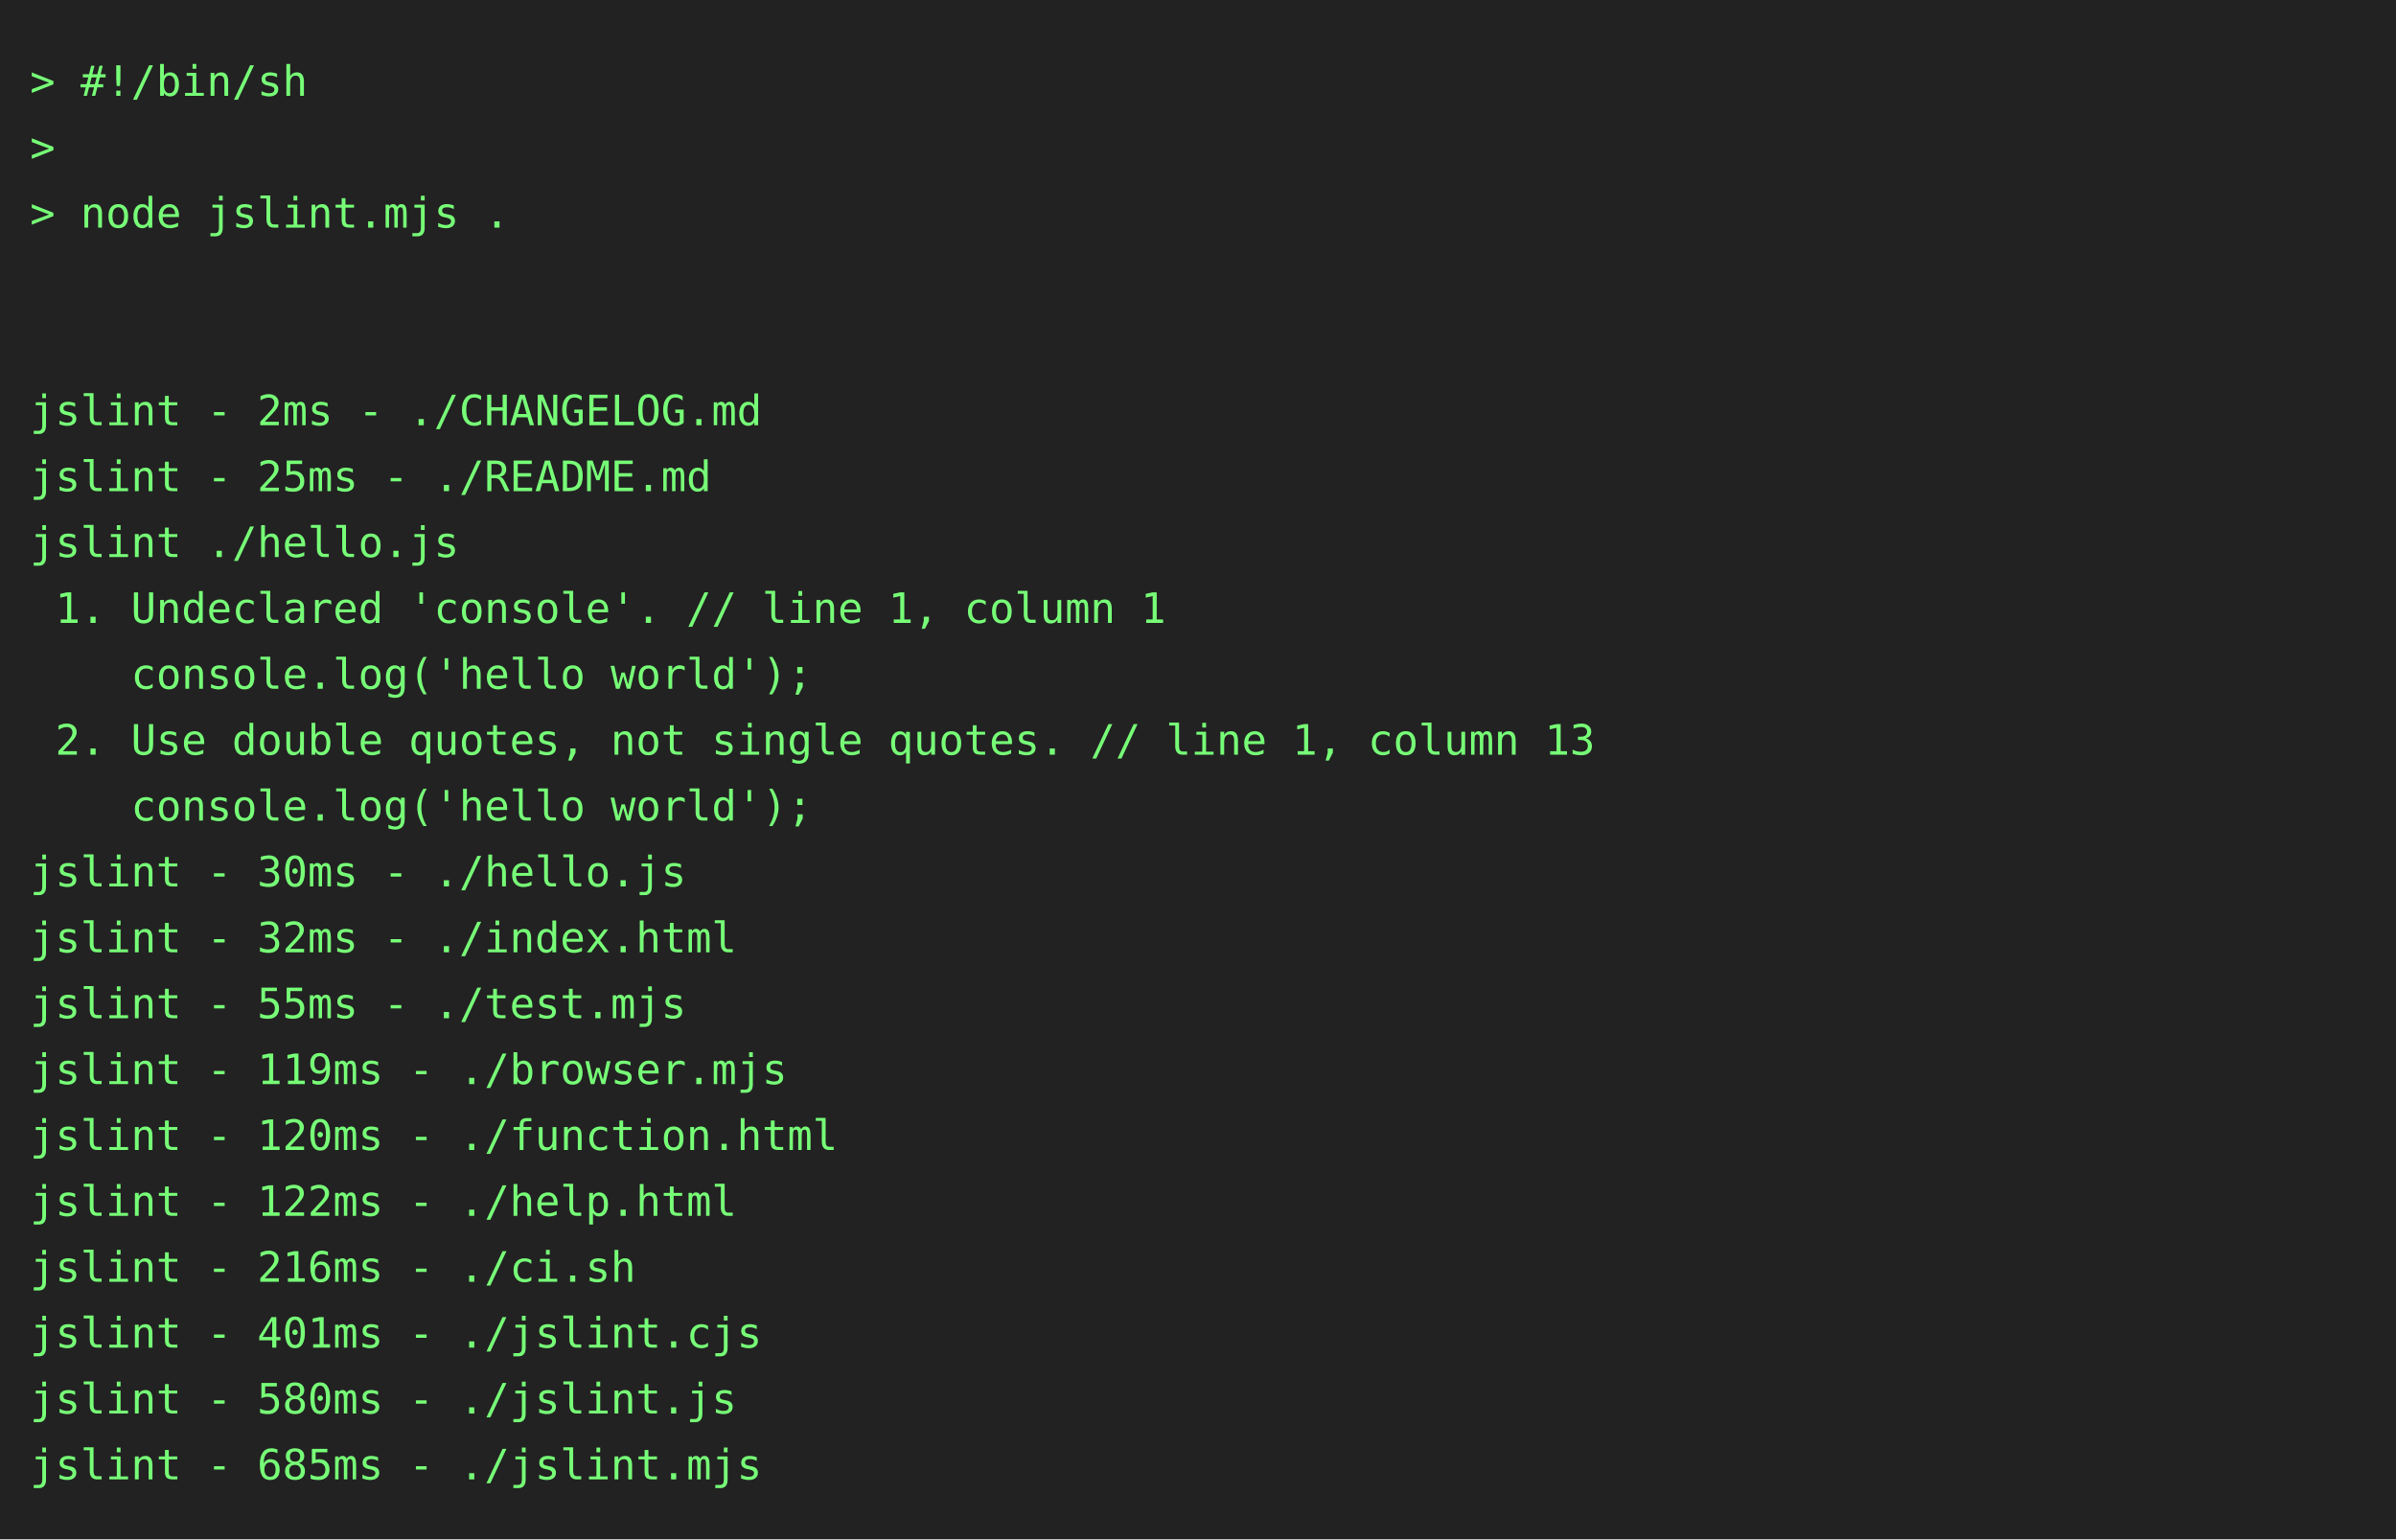
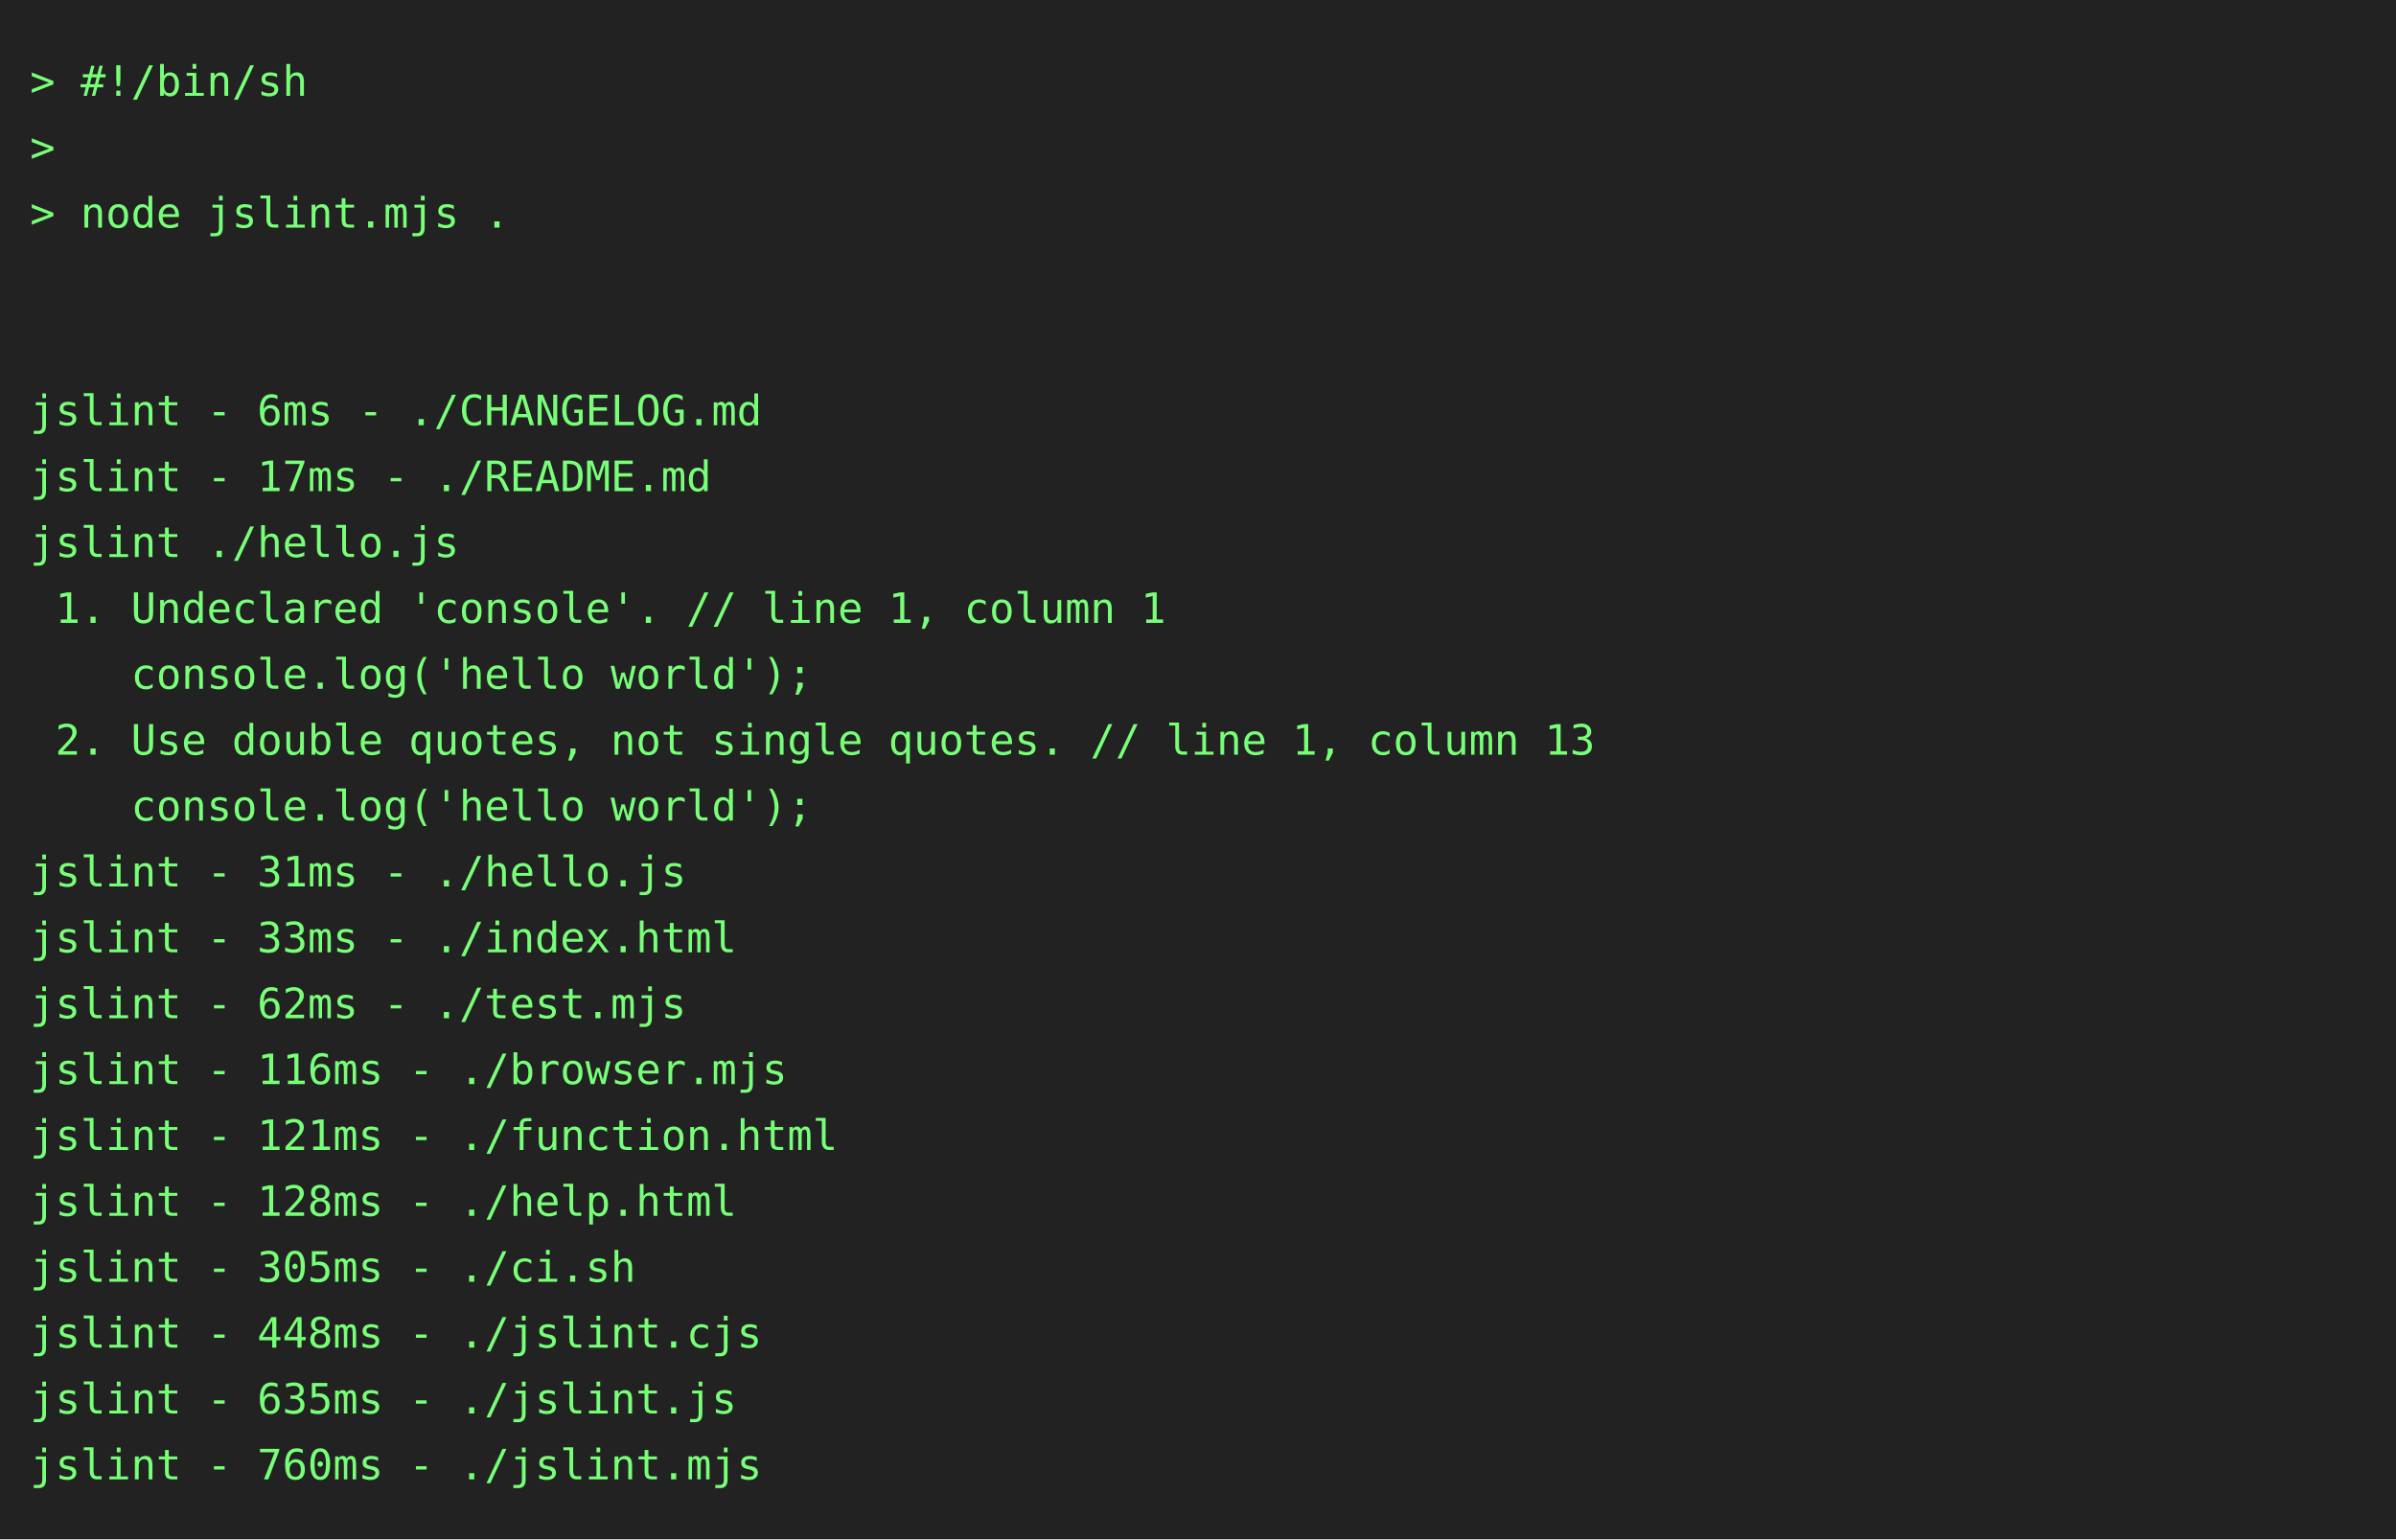
<svg xmlns="http://www.w3.org/2000/svg" height="514" width="800">
  <rect height="514" fill="#222" width="800" />
  <text fill="#7f7" font-family="consolas, menlo, monospace" font-size="14" xml:space="preserve">
    <tspan lengthAdjust="spacingAndGlyphs" textLength="768" x="10" y="32">&gt; #!/bin/sh                                                                                      </tspan>
    <tspan lengthAdjust="spacingAndGlyphs" textLength="768" x="10" y="54">&gt;                                                                                                </tspan>
    <tspan lengthAdjust="spacingAndGlyphs" textLength="768" x="10" y="76">&gt; node jslint.mjs .                                                                              </tspan>
    <tspan lengthAdjust="spacingAndGlyphs" textLength="768" x="10" y="98">                                                                                                 </tspan>
    <tspan lengthAdjust="spacingAndGlyphs" textLength="768" x="10" y="120">                                                                                                 </tspan>
-     <tspan lengthAdjust="spacingAndGlyphs" textLength="768" x="10" y="142">jslint - 2ms - ./CHANGELOG.md                                                                    </tspan>
-     <tspan lengthAdjust="spacingAndGlyphs" textLength="768" x="10" y="164">jslint - 25ms - ./README.md                                                                      </tspan>
+     <tspan lengthAdjust="spacingAndGlyphs" textLength="768" x="10" y="142">jslint - 6ms - ./CHANGELOG.md                                                                    </tspan>
+     <tspan lengthAdjust="spacingAndGlyphs" textLength="768" x="10" y="164">jslint - 17ms - ./README.md                                                                      </tspan>
    <tspan lengthAdjust="spacingAndGlyphs" textLength="768" x="10" y="186">jslint ./hello.js                                                                                </tspan>
    <tspan lengthAdjust="spacingAndGlyphs" textLength="768" x="10" y="208"> 1. Undeclared 'console'. // line 1, column 1                                                    </tspan>
    <tspan lengthAdjust="spacingAndGlyphs" textLength="768" x="10" y="230">    console.log('hello world');                                                                  </tspan>
    <tspan lengthAdjust="spacingAndGlyphs" textLength="768" x="10" y="252"> 2. Use double quotes, not single quotes. // line 1, column 13                                   </tspan>
    <tspan lengthAdjust="spacingAndGlyphs" textLength="768" x="10" y="274">    console.log('hello world');                                                                  </tspan>
-     <tspan lengthAdjust="spacingAndGlyphs" textLength="768" x="10" y="296">jslint - 30ms - ./hello.js                                                                       </tspan>
-     <tspan lengthAdjust="spacingAndGlyphs" textLength="768" x="10" y="318">jslint - 32ms - ./index.html                                                                     </tspan>
-     <tspan lengthAdjust="spacingAndGlyphs" textLength="768" x="10" y="340">jslint - 55ms - ./test.mjs                                                                       </tspan>
-     <tspan lengthAdjust="spacingAndGlyphs" textLength="768" x="10" y="362">jslint - 119ms - ./browser.mjs                                                                   </tspan>
-     <tspan lengthAdjust="spacingAndGlyphs" textLength="768" x="10" y="384">jslint - 120ms - ./function.html                                                                 </tspan>
-     <tspan lengthAdjust="spacingAndGlyphs" textLength="768" x="10" y="406">jslint - 122ms - ./help.html                                                                     </tspan>
-     <tspan lengthAdjust="spacingAndGlyphs" textLength="768" x="10" y="428">jslint - 216ms - ./ci.sh                                                                         </tspan>
-     <tspan lengthAdjust="spacingAndGlyphs" textLength="768" x="10" y="450">jslint - 401ms - ./jslint.cjs                                                                    </tspan>
-     <tspan lengthAdjust="spacingAndGlyphs" textLength="768" x="10" y="472">jslint - 580ms - ./jslint.js                                                                     </tspan>
-     <tspan lengthAdjust="spacingAndGlyphs" textLength="768" x="10" y="494">jslint - 685ms - ./jslint.mjs                                                                    </tspan>
+     <tspan lengthAdjust="spacingAndGlyphs" textLength="768" x="10" y="296">jslint - 31ms - ./hello.js                                                                       </tspan>
+     <tspan lengthAdjust="spacingAndGlyphs" textLength="768" x="10" y="318">jslint - 33ms - ./index.html                                                                     </tspan>
+     <tspan lengthAdjust="spacingAndGlyphs" textLength="768" x="10" y="340">jslint - 62ms - ./test.mjs                                                                       </tspan>
+     <tspan lengthAdjust="spacingAndGlyphs" textLength="768" x="10" y="362">jslint - 116ms - ./browser.mjs                                                                   </tspan>
+     <tspan lengthAdjust="spacingAndGlyphs" textLength="768" x="10" y="384">jslint - 121ms - ./function.html                                                                 </tspan>
+     <tspan lengthAdjust="spacingAndGlyphs" textLength="768" x="10" y="406">jslint - 128ms - ./help.html                                                                     </tspan>
+     <tspan lengthAdjust="spacingAndGlyphs" textLength="768" x="10" y="428">jslint - 305ms - ./ci.sh                                                                         </tspan>
+     <tspan lengthAdjust="spacingAndGlyphs" textLength="768" x="10" y="450">jslint - 448ms - ./jslint.cjs                                                                    </tspan>
+     <tspan lengthAdjust="spacingAndGlyphs" textLength="768" x="10" y="472">jslint - 635ms - ./jslint.js                                                                     </tspan>
+     <tspan lengthAdjust="spacingAndGlyphs" textLength="768" x="10" y="494">jslint - 760ms - ./jslint.mjs                                                                    </tspan>
  </text>
</svg>
